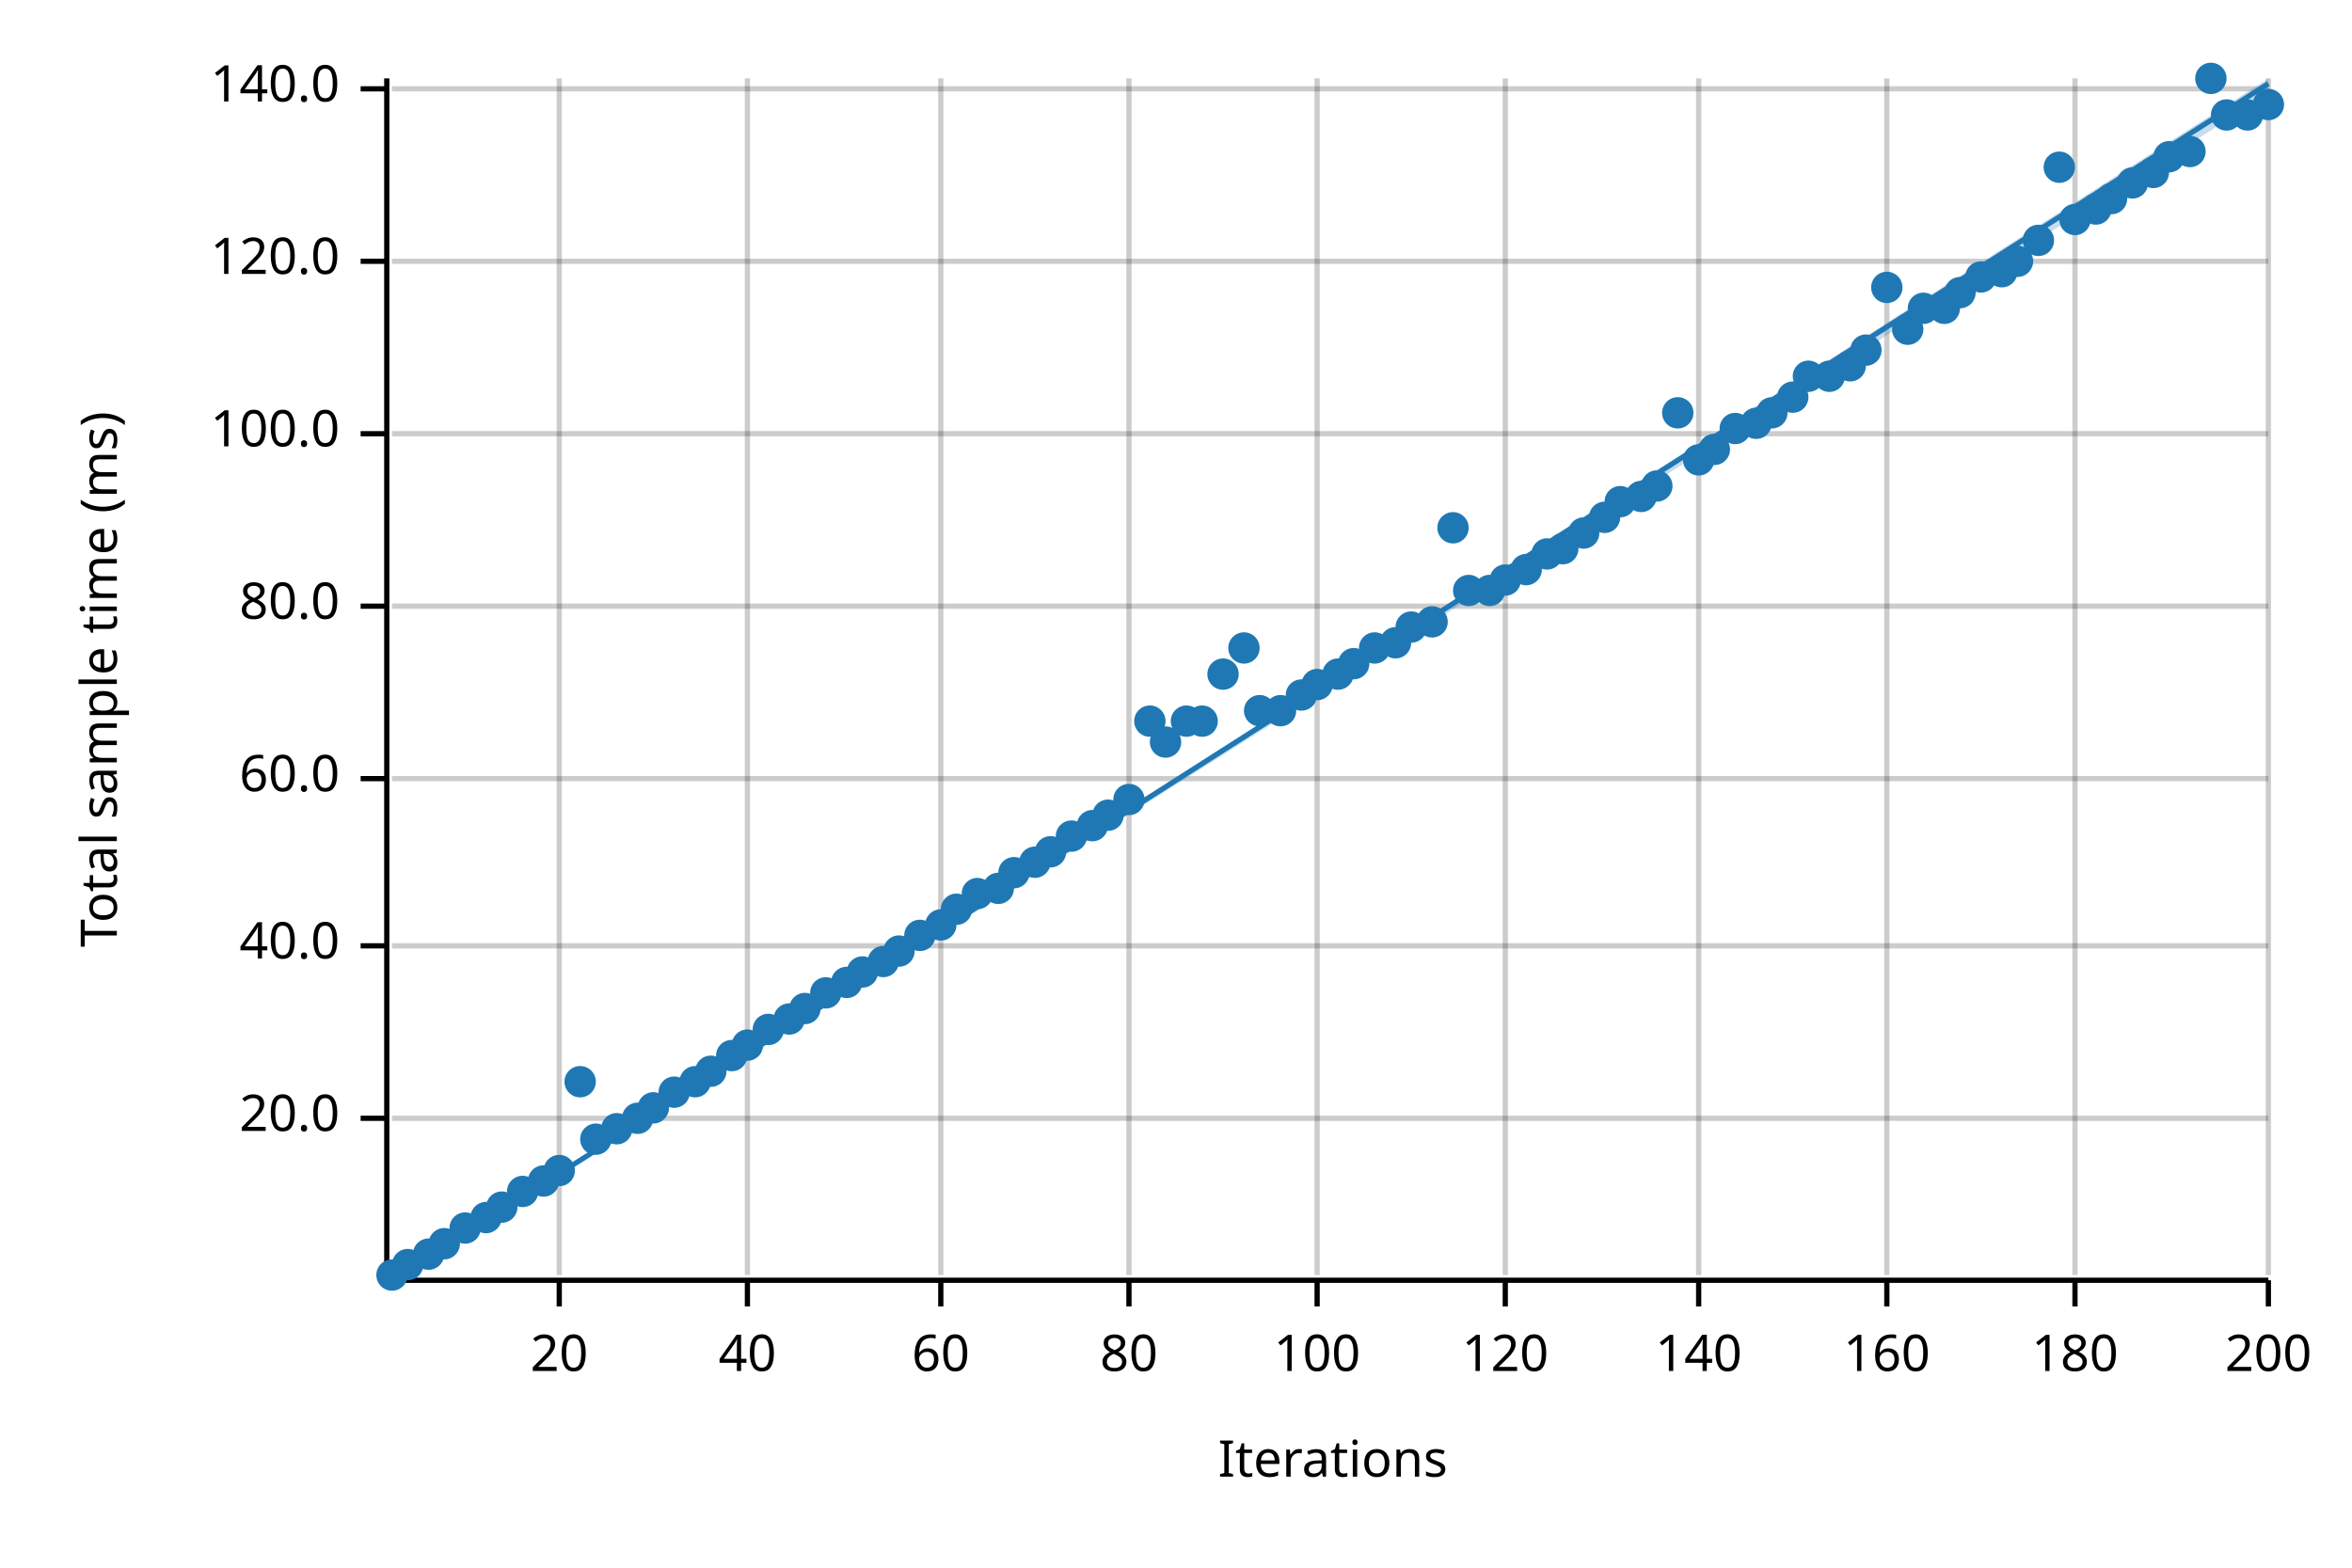
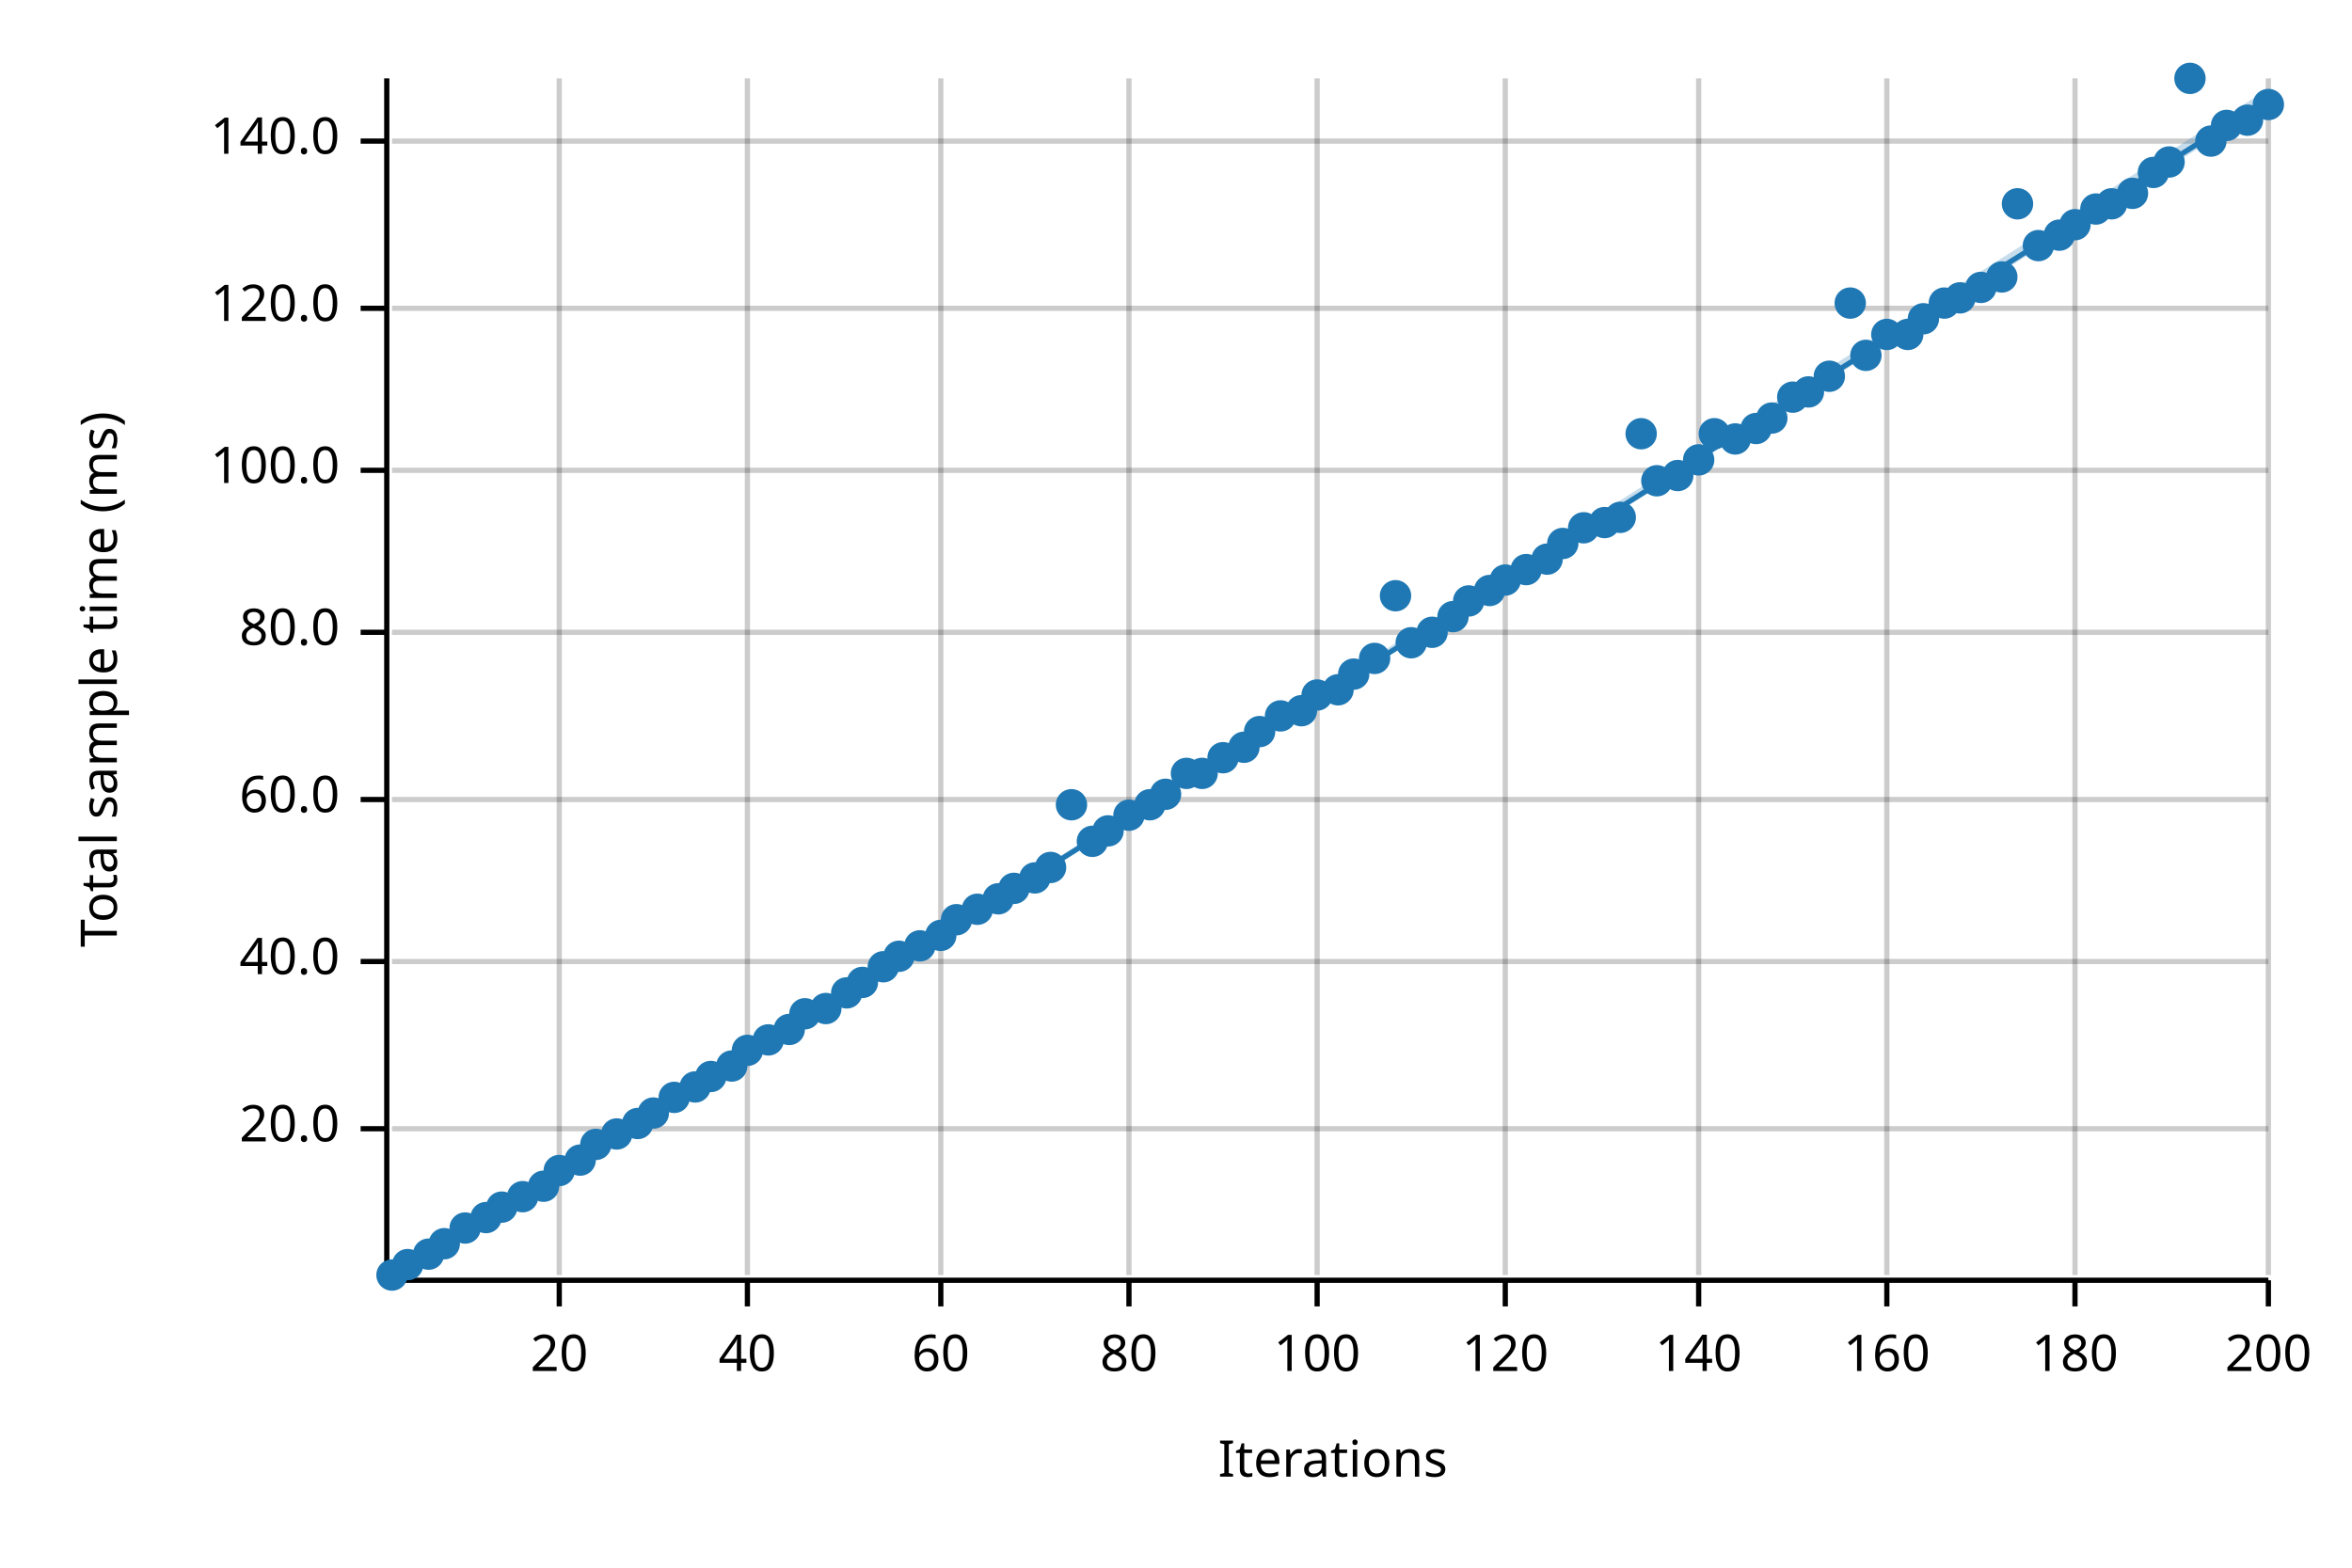
<svg xmlns="http://www.w3.org/2000/svg" width="450" height="300" viewBox="0 0 450 300">
  <text x="15" y="130" dy="0.76em" text-anchor="middle" font-family="sans-serif" font-size="9.677" opacity="1" fill="#000000" transform="rotate(270, 15, 130)">
Total sample time (ms)
</text>
  <text x="255" y="285" dy="-0.5ex" text-anchor="middle" font-family="sans-serif" font-size="9.677" opacity="1" fill="#000000">
Iterations
</text>
  <line opacity="0.2" stroke="#000000" stroke-width="1" x1="107" y1="244" x2="107" y2="15" />
  <line opacity="0.2" stroke="#000000" stroke-width="1" x1="143" y1="244" x2="143" y2="15" />
  <line opacity="0.2" stroke="#000000" stroke-width="1" x1="180" y1="244" x2="180" y2="15" />
  <line opacity="0.2" stroke="#000000" stroke-width="1" x1="216" y1="244" x2="216" y2="15" />
  <line opacity="0.2" stroke="#000000" stroke-width="1" x1="252" y1="244" x2="252" y2="15" />
  <line opacity="0.2" stroke="#000000" stroke-width="1" x1="288" y1="244" x2="288" y2="15" />
  <line opacity="0.2" stroke="#000000" stroke-width="1" x1="325" y1="244" x2="325" y2="15" />
  <line opacity="0.2" stroke="#000000" stroke-width="1" x1="361" y1="244" x2="361" y2="15" />
  <line opacity="0.2" stroke="#000000" stroke-width="1" x1="397" y1="244" x2="397" y2="15" />
  <line opacity="0.2" stroke="#000000" stroke-width="1" x1="434" y1="244" x2="434" y2="15" />
-   <line opacity="0.2" stroke="#000000" stroke-width="1" x1="75" y1="214" x2="434" y2="214" />
-   <line opacity="0.2" stroke="#000000" stroke-width="1" x1="75" y1="181" x2="434" y2="181" />
-   <line opacity="0.2" stroke="#000000" stroke-width="1" x1="75" y1="149" x2="434" y2="149" />
-   <line opacity="0.2" stroke="#000000" stroke-width="1" x1="75" y1="116" x2="434" y2="116" />
-   <line opacity="0.2" stroke="#000000" stroke-width="1" x1="75" y1="83" x2="434" y2="83" />
-   <line opacity="0.2" stroke="#000000" stroke-width="1" x1="75" y1="50" x2="434" y2="50" />
-   <line opacity="0.2" stroke="#000000" stroke-width="1" x1="75" y1="17" x2="434" y2="17" />
+   <line opacity="0.2" stroke="#000000" stroke-width="1" x1="75" y1="216" x2="434" y2="216" />
+   <line opacity="0.2" stroke="#000000" stroke-width="1" x1="75" y1="184" x2="434" y2="184" />
+   <line opacity="0.2" stroke="#000000" stroke-width="1" x1="75" y1="153" x2="434" y2="153" />
+   <line opacity="0.2" stroke="#000000" stroke-width="1" x1="75" y1="121" x2="434" y2="121" />
+   <line opacity="0.2" stroke="#000000" stroke-width="1" x1="75" y1="90" x2="434" y2="90" />
+   <line opacity="0.2" stroke="#000000" stroke-width="1" x1="75" y1="59" x2="434" y2="59" />
+   <line opacity="0.2" stroke="#000000" stroke-width="1" x1="75" y1="27" x2="434" y2="27" />
  <polyline fill="none" opacity="1" stroke="#000000" stroke-width="1" points="74,15 74,244 " />
-   <text x="65" y="214" dy="0.5ex" text-anchor="end" font-family="sans-serif" font-size="9.677" opacity="1" fill="#000000">
+   <text x="65" y="216" dy="0.5ex" text-anchor="end" font-family="sans-serif" font-size="9.677" opacity="1" fill="#000000">
20.0
</text>
-   <polyline fill="none" opacity="1" stroke="#000000" stroke-width="1" points="69,214 74,214 " />
-   <text x="65" y="181" dy="0.5ex" text-anchor="end" font-family="sans-serif" font-size="9.677" opacity="1" fill="#000000">
+   <polyline fill="none" opacity="1" stroke="#000000" stroke-width="1" points="69,216 74,216 " />
+   <text x="65" y="184" dy="0.5ex" text-anchor="end" font-family="sans-serif" font-size="9.677" opacity="1" fill="#000000">
40.0
</text>
-   <polyline fill="none" opacity="1" stroke="#000000" stroke-width="1" points="69,181 74,181 " />
-   <text x="65" y="149" dy="0.5ex" text-anchor="end" font-family="sans-serif" font-size="9.677" opacity="1" fill="#000000">
+   <polyline fill="none" opacity="1" stroke="#000000" stroke-width="1" points="69,184 74,184 " />
+   <text x="65" y="153" dy="0.5ex" text-anchor="end" font-family="sans-serif" font-size="9.677" opacity="1" fill="#000000">
60.0
</text>
-   <polyline fill="none" opacity="1" stroke="#000000" stroke-width="1" points="69,149 74,149 " />
-   <text x="65" y="116" dy="0.5ex" text-anchor="end" font-family="sans-serif" font-size="9.677" opacity="1" fill="#000000">
+   <polyline fill="none" opacity="1" stroke="#000000" stroke-width="1" points="69,153 74,153 " />
+   <text x="65" y="121" dy="0.5ex" text-anchor="end" font-family="sans-serif" font-size="9.677" opacity="1" fill="#000000">
80.0
</text>
-   <polyline fill="none" opacity="1" stroke="#000000" stroke-width="1" points="69,116 74,116 " />
-   <text x="65" y="83" dy="0.5ex" text-anchor="end" font-family="sans-serif" font-size="9.677" opacity="1" fill="#000000">
+   <polyline fill="none" opacity="1" stroke="#000000" stroke-width="1" points="69,121 74,121 " />
+   <text x="65" y="90" dy="0.5ex" text-anchor="end" font-family="sans-serif" font-size="9.677" opacity="1" fill="#000000">
100.0
</text>
-   <polyline fill="none" opacity="1" stroke="#000000" stroke-width="1" points="69,83 74,83 " />
-   <text x="65" y="50" dy="0.5ex" text-anchor="end" font-family="sans-serif" font-size="9.677" opacity="1" fill="#000000">
+   <polyline fill="none" opacity="1" stroke="#000000" stroke-width="1" points="69,90 74,90 " />
+   <text x="65" y="59" dy="0.5ex" text-anchor="end" font-family="sans-serif" font-size="9.677" opacity="1" fill="#000000">
120.0
</text>
-   <polyline fill="none" opacity="1" stroke="#000000" stroke-width="1" points="69,50 74,50 " />
-   <text x="65" y="17" dy="0.5ex" text-anchor="end" font-family="sans-serif" font-size="9.677" opacity="1" fill="#000000">
+   <polyline fill="none" opacity="1" stroke="#000000" stroke-width="1" points="69,59 74,59 " />
+   <text x="65" y="27" dy="0.5ex" text-anchor="end" font-family="sans-serif" font-size="9.677" opacity="1" fill="#000000">
140.0
</text>
-   <polyline fill="none" opacity="1" stroke="#000000" stroke-width="1" points="69,17 74,17 " />
+   <polyline fill="none" opacity="1" stroke="#000000" stroke-width="1" points="69,27 74,27 " />
  <polyline fill="none" opacity="1" stroke="#000000" stroke-width="1" points="75,245 434,245 " />
  <text x="107" y="255" dy="0.76em" text-anchor="middle" font-family="sans-serif" font-size="9.677" opacity="1" fill="#000000">
20
</text>
  <polyline fill="none" opacity="1" stroke="#000000" stroke-width="1" points="107,245 107,250 " />
  <text x="143" y="255" dy="0.76em" text-anchor="middle" font-family="sans-serif" font-size="9.677" opacity="1" fill="#000000">
40
</text>
  <polyline fill="none" opacity="1" stroke="#000000" stroke-width="1" points="143,245 143,250 " />
  <text x="180" y="255" dy="0.76em" text-anchor="middle" font-family="sans-serif" font-size="9.677" opacity="1" fill="#000000">
60
</text>
  <polyline fill="none" opacity="1" stroke="#000000" stroke-width="1" points="180,245 180,250 " />
  <text x="216" y="255" dy="0.76em" text-anchor="middle" font-family="sans-serif" font-size="9.677" opacity="1" fill="#000000">
80
</text>
  <polyline fill="none" opacity="1" stroke="#000000" stroke-width="1" points="216,245 216,250 " />
  <text x="252" y="255" dy="0.76em" text-anchor="middle" font-family="sans-serif" font-size="9.677" opacity="1" fill="#000000">
100
</text>
  <polyline fill="none" opacity="1" stroke="#000000" stroke-width="1" points="252,245 252,250 " />
  <text x="288" y="255" dy="0.76em" text-anchor="middle" font-family="sans-serif" font-size="9.677" opacity="1" fill="#000000">
120
</text>
  <polyline fill="none" opacity="1" stroke="#000000" stroke-width="1" points="288,245 288,250 " />
  <text x="325" y="255" dy="0.76em" text-anchor="middle" font-family="sans-serif" font-size="9.677" opacity="1" fill="#000000">
140
</text>
  <polyline fill="none" opacity="1" stroke="#000000" stroke-width="1" points="325,245 325,250 " />
  <text x="361" y="255" dy="0.76em" text-anchor="middle" font-family="sans-serif" font-size="9.677" opacity="1" fill="#000000">
160
</text>
  <polyline fill="none" opacity="1" stroke="#000000" stroke-width="1" points="361,245 361,250 " />
  <text x="397" y="255" dy="0.76em" text-anchor="middle" font-family="sans-serif" font-size="9.677" opacity="1" fill="#000000">
180
</text>
  <polyline fill="none" opacity="1" stroke="#000000" stroke-width="1" points="397,245 397,250 " />
  <text x="434" y="255" dy="0.76em" text-anchor="middle" font-family="sans-serif" font-size="9.677" opacity="1" fill="#000000">
200
</text>
  <polyline fill="none" opacity="1" stroke="#000000" stroke-width="1" points="434,245 434,250 " />
  <circle cx="75" cy="244" r="3" opacity="1" fill="#1F78B4" stroke="none" stroke-width="1" />
  <circle cx="78" cy="242" r="3" opacity="1" fill="#1F78B4" stroke="none" stroke-width="1" />
  <circle cx="82" cy="240" r="3" opacity="1" fill="#1F78B4" stroke="none" stroke-width="1" />
  <circle cx="85" cy="238" r="3" opacity="1" fill="#1F78B4" stroke="none" stroke-width="1" />
  <circle cx="89" cy="235" r="3" opacity="1" fill="#1F78B4" stroke="none" stroke-width="1" />
  <circle cx="93" cy="233" r="3" opacity="1" fill="#1F78B4" stroke="none" stroke-width="1" />
  <circle cx="96" cy="231" r="3" opacity="1" fill="#1F78B4" stroke="none" stroke-width="1" />
-   <circle cx="100" cy="228" r="3" opacity="1" fill="#1F78B4" stroke="none" stroke-width="1" />
-   <circle cx="104" cy="226" r="3" opacity="1" fill="#1F78B4" stroke="none" stroke-width="1" />
+   <circle cx="100" cy="229" r="3" opacity="1" fill="#1F78B4" stroke="none" stroke-width="1" />
+   <circle cx="104" cy="227" r="3" opacity="1" fill="#1F78B4" stroke="none" stroke-width="1" />
  <circle cx="107" cy="224" r="3" opacity="1" fill="#1F78B4" stroke="none" stroke-width="1" />
-   <circle cx="111" cy="207" r="3" opacity="1" fill="#1F78B4" stroke="none" stroke-width="1" />
-   <circle cx="114" cy="218" r="3" opacity="1" fill="#1F78B4" stroke="none" stroke-width="1" />
-   <circle cx="118" cy="216" r="3" opacity="1" fill="#1F78B4" stroke="none" stroke-width="1" />
-   <circle cx="122" cy="214" r="3" opacity="1" fill="#1F78B4" stroke="none" stroke-width="1" />
-   <circle cx="125" cy="212" r="3" opacity="1" fill="#1F78B4" stroke="none" stroke-width="1" />
-   <circle cx="129" cy="209" r="3" opacity="1" fill="#1F78B4" stroke="none" stroke-width="1" />
-   <circle cx="133" cy="207" r="3" opacity="1" fill="#1F78B4" stroke="none" stroke-width="1" />
-   <circle cx="136" cy="205" r="3" opacity="1" fill="#1F78B4" stroke="none" stroke-width="1" />
-   <circle cx="140" cy="202" r="3" opacity="1" fill="#1F78B4" stroke="none" stroke-width="1" />
-   <circle cx="143" cy="200" r="3" opacity="1" fill="#1F78B4" stroke="none" stroke-width="1" />
-   <circle cx="147" cy="197" r="3" opacity="1" fill="#1F78B4" stroke="none" stroke-width="1" />
-   <circle cx="151" cy="195" r="3" opacity="1" fill="#1F78B4" stroke="none" stroke-width="1" />
-   <circle cx="154" cy="193" r="3" opacity="1" fill="#1F78B4" stroke="none" stroke-width="1" />
-   <circle cx="158" cy="190" r="3" opacity="1" fill="#1F78B4" stroke="none" stroke-width="1" />
-   <circle cx="162" cy="188" r="3" opacity="1" fill="#1F78B4" stroke="none" stroke-width="1" />
-   <circle cx="165" cy="186" r="3" opacity="1" fill="#1F78B4" stroke="none" stroke-width="1" />
-   <circle cx="169" cy="184" r="3" opacity="1" fill="#1F78B4" stroke="none" stroke-width="1" />
-   <circle cx="172" cy="182" r="3" opacity="1" fill="#1F78B4" stroke="none" stroke-width="1" />
-   <circle cx="176" cy="179" r="3" opacity="1" fill="#1F78B4" stroke="none" stroke-width="1" />
-   <circle cx="180" cy="177" r="3" opacity="1" fill="#1F78B4" stroke="none" stroke-width="1" />
-   <circle cx="183" cy="174" r="3" opacity="1" fill="#1F78B4" stroke="none" stroke-width="1" />
-   <circle cx="187" cy="171" r="3" opacity="1" fill="#1F78B4" stroke="none" stroke-width="1" />
-   <circle cx="191" cy="170" r="3" opacity="1" fill="#1F78B4" stroke="none" stroke-width="1" />
-   <circle cx="194" cy="167" r="3" opacity="1" fill="#1F78B4" stroke="none" stroke-width="1" />
-   <circle cx="198" cy="165" r="3" opacity="1" fill="#1F78B4" stroke="none" stroke-width="1" />
-   <circle cx="201" cy="163" r="3" opacity="1" fill="#1F78B4" stroke="none" stroke-width="1" />
-   <circle cx="205" cy="160" r="3" opacity="1" fill="#1F78B4" stroke="none" stroke-width="1" />
-   <circle cx="209" cy="158" r="3" opacity="1" fill="#1F78B4" stroke="none" stroke-width="1" />
-   <circle cx="212" cy="156" r="3" opacity="1" fill="#1F78B4" stroke="none" stroke-width="1" />
-   <circle cx="216" cy="153" r="3" opacity="1" fill="#1F78B4" stroke="none" stroke-width="1" />
-   <circle cx="220" cy="138" r="3" opacity="1" fill="#1F78B4" stroke="none" stroke-width="1" />
-   <circle cx="223" cy="142" r="3" opacity="1" fill="#1F78B4" stroke="none" stroke-width="1" />
-   <circle cx="227" cy="138" r="3" opacity="1" fill="#1F78B4" stroke="none" stroke-width="1" />
-   <circle cx="230" cy="138" r="3" opacity="1" fill="#1F78B4" stroke="none" stroke-width="1" />
-   <circle cx="234" cy="129" r="3" opacity="1" fill="#1F78B4" stroke="none" stroke-width="1" />
-   <circle cx="238" cy="124" r="3" opacity="1" fill="#1F78B4" stroke="none" stroke-width="1" />
-   <circle cx="241" cy="136" r="3" opacity="1" fill="#1F78B4" stroke="none" stroke-width="1" />
-   <circle cx="245" cy="136" r="3" opacity="1" fill="#1F78B4" stroke="none" stroke-width="1" />
-   <circle cx="249" cy="133" r="3" opacity="1" fill="#1F78B4" stroke="none" stroke-width="1" />
-   <circle cx="252" cy="131" r="3" opacity="1" fill="#1F78B4" stroke="none" stroke-width="1" />
-   <circle cx="256" cy="129" r="3" opacity="1" fill="#1F78B4" stroke="none" stroke-width="1" />
-   <circle cx="259" cy="127" r="3" opacity="1" fill="#1F78B4" stroke="none" stroke-width="1" />
-   <circle cx="263" cy="124" r="3" opacity="1" fill="#1F78B4" stroke="none" stroke-width="1" />
-   <circle cx="267" cy="123" r="3" opacity="1" fill="#1F78B4" stroke="none" stroke-width="1" />
-   <circle cx="270" cy="120" r="3" opacity="1" fill="#1F78B4" stroke="none" stroke-width="1" />
-   <circle cx="274" cy="119" r="3" opacity="1" fill="#1F78B4" stroke="none" stroke-width="1" />
-   <circle cx="278" cy="101" r="3" opacity="1" fill="#1F78B4" stroke="none" stroke-width="1" />
-   <circle cx="281" cy="113" r="3" opacity="1" fill="#1F78B4" stroke="none" stroke-width="1" />
+   <circle cx="111" cy="222" r="3" opacity="1" fill="#1F78B4" stroke="none" stroke-width="1" />
+   <circle cx="114" cy="219" r="3" opacity="1" fill="#1F78B4" stroke="none" stroke-width="1" />
+   <circle cx="118" cy="217" r="3" opacity="1" fill="#1F78B4" stroke="none" stroke-width="1" />
+   <circle cx="122" cy="215" r="3" opacity="1" fill="#1F78B4" stroke="none" stroke-width="1" />
+   <circle cx="125" cy="213" r="3" opacity="1" fill="#1F78B4" stroke="none" stroke-width="1" />
+   <circle cx="129" cy="210" r="3" opacity="1" fill="#1F78B4" stroke="none" stroke-width="1" />
+   <circle cx="133" cy="208" r="3" opacity="1" fill="#1F78B4" stroke="none" stroke-width="1" />
+   <circle cx="136" cy="206" r="3" opacity="1" fill="#1F78B4" stroke="none" stroke-width="1" />
+   <circle cx="140" cy="204" r="3" opacity="1" fill="#1F78B4" stroke="none" stroke-width="1" />
+   <circle cx="143" cy="201" r="3" opacity="1" fill="#1F78B4" stroke="none" stroke-width="1" />
+   <circle cx="147" cy="199" r="3" opacity="1" fill="#1F78B4" stroke="none" stroke-width="1" />
+   <circle cx="151" cy="197" r="3" opacity="1" fill="#1F78B4" stroke="none" stroke-width="1" />
+   <circle cx="154" cy="194" r="3" opacity="1" fill="#1F78B4" stroke="none" stroke-width="1" />
+   <circle cx="158" cy="193" r="3" opacity="1" fill="#1F78B4" stroke="none" stroke-width="1" />
+   <circle cx="162" cy="190" r="3" opacity="1" fill="#1F78B4" stroke="none" stroke-width="1" />
+   <circle cx="165" cy="188" r="3" opacity="1" fill="#1F78B4" stroke="none" stroke-width="1" />
+   <circle cx="169" cy="185" r="3" opacity="1" fill="#1F78B4" stroke="none" stroke-width="1" />
+   <circle cx="172" cy="183" r="3" opacity="1" fill="#1F78B4" stroke="none" stroke-width="1" />
+   <circle cx="176" cy="181" r="3" opacity="1" fill="#1F78B4" stroke="none" stroke-width="1" />
+   <circle cx="180" cy="179" r="3" opacity="1" fill="#1F78B4" stroke="none" stroke-width="1" />
+   <circle cx="183" cy="176" r="3" opacity="1" fill="#1F78B4" stroke="none" stroke-width="1" />
+   <circle cx="187" cy="174" r="3" opacity="1" fill="#1F78B4" stroke="none" stroke-width="1" />
+   <circle cx="191" cy="172" r="3" opacity="1" fill="#1F78B4" stroke="none" stroke-width="1" />
+   <circle cx="194" cy="170" r="3" opacity="1" fill="#1F78B4" stroke="none" stroke-width="1" />
+   <circle cx="198" cy="168" r="3" opacity="1" fill="#1F78B4" stroke="none" stroke-width="1" />
+   <circle cx="201" cy="166" r="3" opacity="1" fill="#1F78B4" stroke="none" stroke-width="1" />
+   <circle cx="205" cy="154" r="3" opacity="1" fill="#1F78B4" stroke="none" stroke-width="1" />
+   <circle cx="209" cy="161" r="3" opacity="1" fill="#1F78B4" stroke="none" stroke-width="1" />
+   <circle cx="212" cy="159" r="3" opacity="1" fill="#1F78B4" stroke="none" stroke-width="1" />
+   <circle cx="216" cy="156" r="3" opacity="1" fill="#1F78B4" stroke="none" stroke-width="1" />
+   <circle cx="220" cy="154" r="3" opacity="1" fill="#1F78B4" stroke="none" stroke-width="1" />
+   <circle cx="223" cy="152" r="3" opacity="1" fill="#1F78B4" stroke="none" stroke-width="1" />
+   <circle cx="227" cy="148" r="3" opacity="1" fill="#1F78B4" stroke="none" stroke-width="1" />
+   <circle cx="230" cy="148" r="3" opacity="1" fill="#1F78B4" stroke="none" stroke-width="1" />
+   <circle cx="234" cy="145" r="3" opacity="1" fill="#1F78B4" stroke="none" stroke-width="1" />
+   <circle cx="238" cy="143" r="3" opacity="1" fill="#1F78B4" stroke="none" stroke-width="1" />
+   <circle cx="241" cy="140" r="3" opacity="1" fill="#1F78B4" stroke="none" stroke-width="1" />
+   <circle cx="245" cy="137" r="3" opacity="1" fill="#1F78B4" stroke="none" stroke-width="1" />
+   <circle cx="249" cy="136" r="3" opacity="1" fill="#1F78B4" stroke="none" stroke-width="1" />
+   <circle cx="252" cy="133" r="3" opacity="1" fill="#1F78B4" stroke="none" stroke-width="1" />
+   <circle cx="256" cy="132" r="3" opacity="1" fill="#1F78B4" stroke="none" stroke-width="1" />
+   <circle cx="259" cy="129" r="3" opacity="1" fill="#1F78B4" stroke="none" stroke-width="1" />
+   <circle cx="263" cy="126" r="3" opacity="1" fill="#1F78B4" stroke="none" stroke-width="1" />
+   <circle cx="267" cy="114" r="3" opacity="1" fill="#1F78B4" stroke="none" stroke-width="1" />
+   <circle cx="270" cy="123" r="3" opacity="1" fill="#1F78B4" stroke="none" stroke-width="1" />
+   <circle cx="274" cy="121" r="3" opacity="1" fill="#1F78B4" stroke="none" stroke-width="1" />
+   <circle cx="278" cy="118" r="3" opacity="1" fill="#1F78B4" stroke="none" stroke-width="1" />
+   <circle cx="281" cy="115" r="3" opacity="1" fill="#1F78B4" stroke="none" stroke-width="1" />
  <circle cx="285" cy="113" r="3" opacity="1" fill="#1F78B4" stroke="none" stroke-width="1" />
  <circle cx="288" cy="111" r="3" opacity="1" fill="#1F78B4" stroke="none" stroke-width="1" />
  <circle cx="292" cy="109" r="3" opacity="1" fill="#1F78B4" stroke="none" stroke-width="1" />
-   <circle cx="296" cy="106" r="3" opacity="1" fill="#1F78B4" stroke="none" stroke-width="1" />
-   <circle cx="299" cy="105" r="3" opacity="1" fill="#1F78B4" stroke="none" stroke-width="1" />
-   <circle cx="303" cy="102" r="3" opacity="1" fill="#1F78B4" stroke="none" stroke-width="1" />
-   <circle cx="307" cy="99" r="3" opacity="1" fill="#1F78B4" stroke="none" stroke-width="1" />
-   <circle cx="310" cy="96" r="3" opacity="1" fill="#1F78B4" stroke="none" stroke-width="1" />
-   <circle cx="314" cy="95" r="3" opacity="1" fill="#1F78B4" stroke="none" stroke-width="1" />
-   <circle cx="317" cy="93" r="3" opacity="1" fill="#1F78B4" stroke="none" stroke-width="1" />
-   <circle cx="321" cy="79" r="3" opacity="1" fill="#1F78B4" stroke="none" stroke-width="1" />
+   <circle cx="296" cy="107" r="3" opacity="1" fill="#1F78B4" stroke="none" stroke-width="1" />
+   <circle cx="299" cy="104" r="3" opacity="1" fill="#1F78B4" stroke="none" stroke-width="1" />
+   <circle cx="303" cy="101" r="3" opacity="1" fill="#1F78B4" stroke="none" stroke-width="1" />
+   <circle cx="307" cy="100" r="3" opacity="1" fill="#1F78B4" stroke="none" stroke-width="1" />
+   <circle cx="310" cy="99" r="3" opacity="1" fill="#1F78B4" stroke="none" stroke-width="1" />
+   <circle cx="314" cy="83" r="3" opacity="1" fill="#1F78B4" stroke="none" stroke-width="1" />
+   <circle cx="317" cy="92" r="3" opacity="1" fill="#1F78B4" stroke="none" stroke-width="1" />
+   <circle cx="321" cy="91" r="3" opacity="1" fill="#1F78B4" stroke="none" stroke-width="1" />
  <circle cx="325" cy="88" r="3" opacity="1" fill="#1F78B4" stroke="none" stroke-width="1" />
-   <circle cx="328" cy="86" r="3" opacity="1" fill="#1F78B4" stroke="none" stroke-width="1" />
-   <circle cx="332" cy="82" r="3" opacity="1" fill="#1F78B4" stroke="none" stroke-width="1" />
-   <circle cx="336" cy="81" r="3" opacity="1" fill="#1F78B4" stroke="none" stroke-width="1" />
-   <circle cx="339" cy="79" r="3" opacity="1" fill="#1F78B4" stroke="none" stroke-width="1" />
+   <circle cx="328" cy="83" r="3" opacity="1" fill="#1F78B4" stroke="none" stroke-width="1" />
+   <circle cx="332" cy="84" r="3" opacity="1" fill="#1F78B4" stroke="none" stroke-width="1" />
+   <circle cx="336" cy="82" r="3" opacity="1" fill="#1F78B4" stroke="none" stroke-width="1" />
+   <circle cx="339" cy="80" r="3" opacity="1" fill="#1F78B4" stroke="none" stroke-width="1" />
  <circle cx="343" cy="76" r="3" opacity="1" fill="#1F78B4" stroke="none" stroke-width="1" />
-   <circle cx="346" cy="72" r="3" opacity="1" fill="#1F78B4" stroke="none" stroke-width="1" />
+   <circle cx="346" cy="75" r="3" opacity="1" fill="#1F78B4" stroke="none" stroke-width="1" />
  <circle cx="350" cy="72" r="3" opacity="1" fill="#1F78B4" stroke="none" stroke-width="1" />
-   <circle cx="354" cy="70" r="3" opacity="1" fill="#1F78B4" stroke="none" stroke-width="1" />
-   <circle cx="357" cy="67" r="3" opacity="1" fill="#1F78B4" stroke="none" stroke-width="1" />
-   <circle cx="361" cy="55" r="3" opacity="1" fill="#1F78B4" stroke="none" stroke-width="1" />
-   <circle cx="365" cy="63" r="3" opacity="1" fill="#1F78B4" stroke="none" stroke-width="1" />
-   <circle cx="368" cy="59" r="3" opacity="1" fill="#1F78B4" stroke="none" stroke-width="1" />
-   <circle cx="372" cy="59" r="3" opacity="1" fill="#1F78B4" stroke="none" stroke-width="1" />
-   <circle cx="375" cy="56" r="3" opacity="1" fill="#1F78B4" stroke="none" stroke-width="1" />
-   <circle cx="379" cy="53" r="3" opacity="1" fill="#1F78B4" stroke="none" stroke-width="1" />
-   <circle cx="383" cy="52" r="3" opacity="1" fill="#1F78B4" stroke="none" stroke-width="1" />
-   <circle cx="386" cy="50" r="3" opacity="1" fill="#1F78B4" stroke="none" stroke-width="1" />
-   <circle cx="390" cy="46" r="3" opacity="1" fill="#1F78B4" stroke="none" stroke-width="1" />
-   <circle cx="394" cy="32" r="3" opacity="1" fill="#1F78B4" stroke="none" stroke-width="1" />
-   <circle cx="397" cy="42" r="3" opacity="1" fill="#1F78B4" stroke="none" stroke-width="1" />
+   <circle cx="354" cy="58" r="3" opacity="1" fill="#1F78B4" stroke="none" stroke-width="1" />
+   <circle cx="357" cy="68" r="3" opacity="1" fill="#1F78B4" stroke="none" stroke-width="1" />
+   <circle cx="361" cy="64" r="3" opacity="1" fill="#1F78B4" stroke="none" stroke-width="1" />
+   <circle cx="365" cy="64" r="3" opacity="1" fill="#1F78B4" stroke="none" stroke-width="1" />
+   <circle cx="368" cy="61" r="3" opacity="1" fill="#1F78B4" stroke="none" stroke-width="1" />
+   <circle cx="372" cy="58" r="3" opacity="1" fill="#1F78B4" stroke="none" stroke-width="1" />
+   <circle cx="375" cy="57" r="3" opacity="1" fill="#1F78B4" stroke="none" stroke-width="1" />
+   <circle cx="379" cy="55" r="3" opacity="1" fill="#1F78B4" stroke="none" stroke-width="1" />
+   <circle cx="383" cy="53" r="3" opacity="1" fill="#1F78B4" stroke="none" stroke-width="1" />
+   <circle cx="386" cy="39" r="3" opacity="1" fill="#1F78B4" stroke="none" stroke-width="1" />
+   <circle cx="390" cy="47" r="3" opacity="1" fill="#1F78B4" stroke="none" stroke-width="1" />
+   <circle cx="394" cy="45" r="3" opacity="1" fill="#1F78B4" stroke="none" stroke-width="1" />
+   <circle cx="397" cy="43" r="3" opacity="1" fill="#1F78B4" stroke="none" stroke-width="1" />
  <circle cx="401" cy="40" r="3" opacity="1" fill="#1F78B4" stroke="none" stroke-width="1" />
-   <circle cx="404" cy="38" r="3" opacity="1" fill="#1F78B4" stroke="none" stroke-width="1" />
-   <circle cx="408" cy="35" r="3" opacity="1" fill="#1F78B4" stroke="none" stroke-width="1" />
+   <circle cx="404" cy="39" r="3" opacity="1" fill="#1F78B4" stroke="none" stroke-width="1" />
+   <circle cx="408" cy="37" r="3" opacity="1" fill="#1F78B4" stroke="none" stroke-width="1" />
  <circle cx="412" cy="33" r="3" opacity="1" fill="#1F78B4" stroke="none" stroke-width="1" />
-   <circle cx="415" cy="30" r="3" opacity="1" fill="#1F78B4" stroke="none" stroke-width="1" />
-   <circle cx="419" cy="29" r="3" opacity="1" fill="#1F78B4" stroke="none" stroke-width="1" />
-   <circle cx="423" cy="15" r="3" opacity="1" fill="#1F78B4" stroke="none" stroke-width="1" />
-   <circle cx="426" cy="22" r="3" opacity="1" fill="#1F78B4" stroke="none" stroke-width="1" />
-   <circle cx="430" cy="22" r="3" opacity="1" fill="#1F78B4" stroke="none" stroke-width="1" />
+   <circle cx="415" cy="31" r="3" opacity="1" fill="#1F78B4" stroke="none" stroke-width="1" />
+   <circle cx="419" cy="15" r="3" opacity="1" fill="#1F78B4" stroke="none" stroke-width="1" />
+   <circle cx="423" cy="27" r="3" opacity="1" fill="#1F78B4" stroke="none" stroke-width="1" />
+   <circle cx="426" cy="24" r="3" opacity="1" fill="#1F78B4" stroke="none" stroke-width="1" />
+   <circle cx="430" cy="23" r="3" opacity="1" fill="#1F78B4" stroke="none" stroke-width="1" />
  <circle cx="434" cy="20" r="3" opacity="1" fill="#1F78B4" stroke="none" stroke-width="1" />
-   <polyline fill="none" opacity="1" stroke="#1F78B4" stroke-width="1" points="75,245 434,16 " />
-   <polygon opacity="0.25" fill="#1F78B4" points="75,245 434,18 434,15 " />
+   <polyline fill="none" opacity="1" stroke="#1F78B4" stroke-width="1" points="75,245 434,19 " />
+   <polygon opacity="0.25" fill="#1F78B4" points="75,245 434,20 434,17 " />
</svg>
